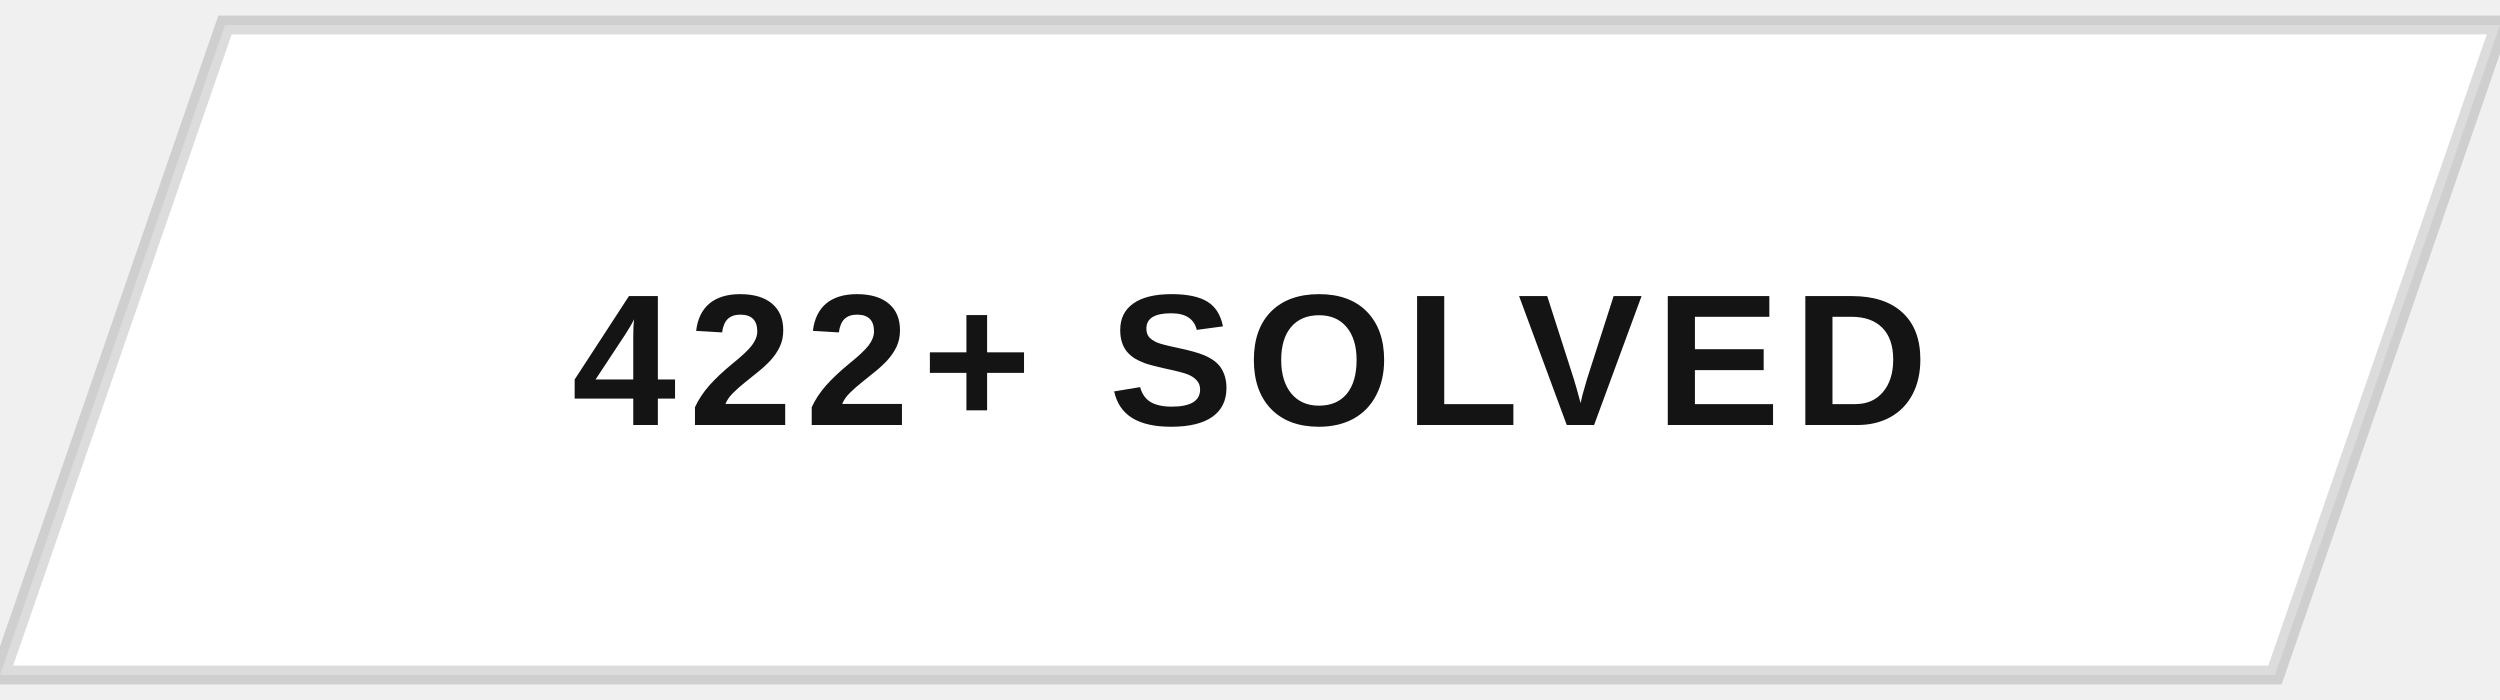
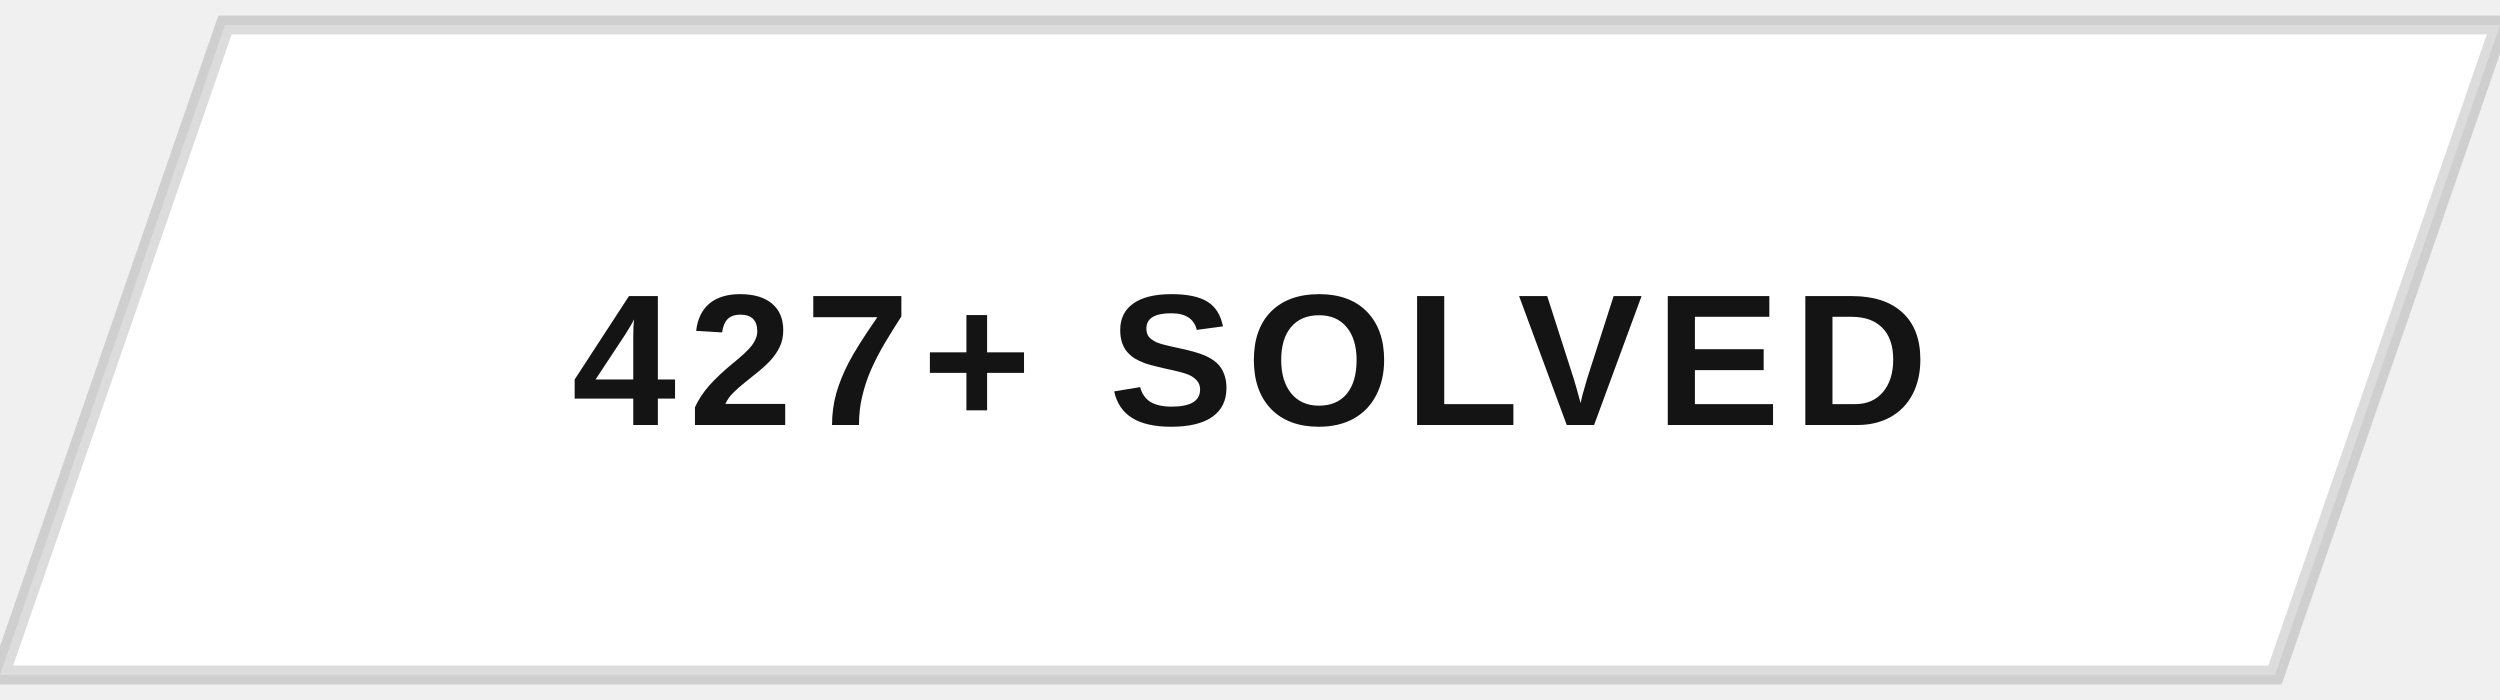
<svg xmlns="http://www.w3.org/2000/svg" width="200" height="56" viewBox="0 0 200 56">
  <defs>
    <clipPath id="btnClip">
      <path d="M18,2 L200,2 L182,54 L0,54 Z" />
    </clipPath>
    <linearGradient id="fillSweep" x1="0%" y1="0%" x2="100%" y2="0%">
      <stop offset="0%" stop-color="#141414" stop-opacity="0" />
      <stop offset="50%" stop-color="#141414" stop-opacity="0.9" />
      <stop offset="100%" stop-color="#141414" stop-opacity="0" />
    </linearGradient>
  </defs>
  <g clip-path="url(#btnClip)">
    <rect x="0" y="0" width="200" height="56" fill="#ffffff" />
    <rect x="-200" y="0" width="200" height="56" fill="url(#fillSweep)">
      <animate attributeName="x" values="-200;200;200" keyTimes="0;0.5;1" dur="5s" repeatCount="indefinite" />
    </rect>
  </g>
  <path d="M18,2 L200,2 L182,54 L0,54 Z" fill="none" stroke="#141414" stroke-width="1.5" opacity="0.15" />
-   <text x="100" y="34" text-anchor="middle" font-family="Arial, Helvetica, sans-serif" font-size="15" font-weight="700" letter-spacing="1" fill="#141414" style="text-transform:uppercase">422+ SOLVED</text>
+   <text x="100" y="34" text-anchor="middle" font-family="Arial, Helvetica, sans-serif" font-size="15" font-weight="700" letter-spacing="1" fill="#141414" style="text-transform:uppercase">427+ SOLVED</text>
</svg>
